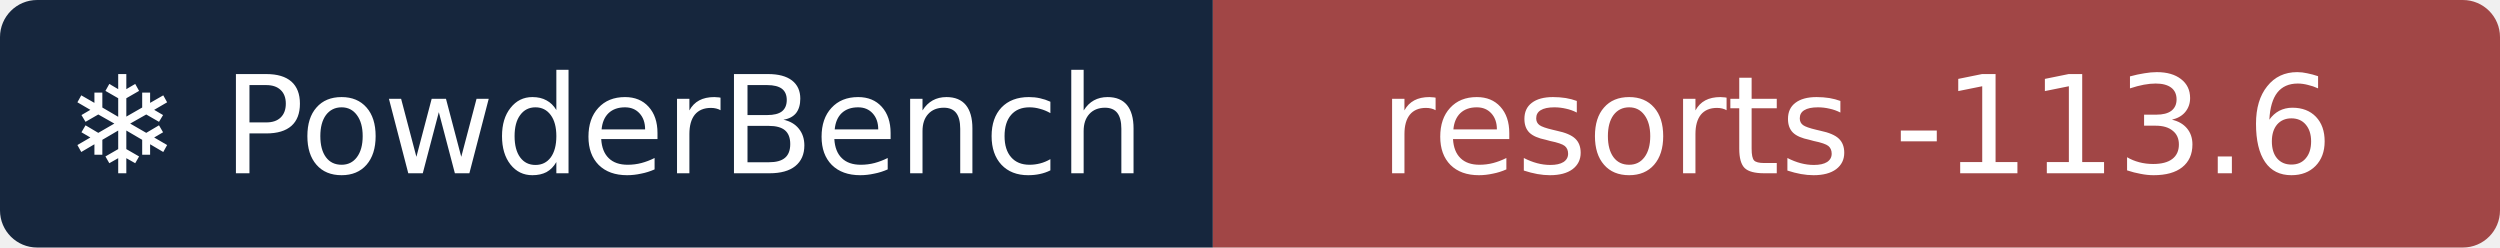
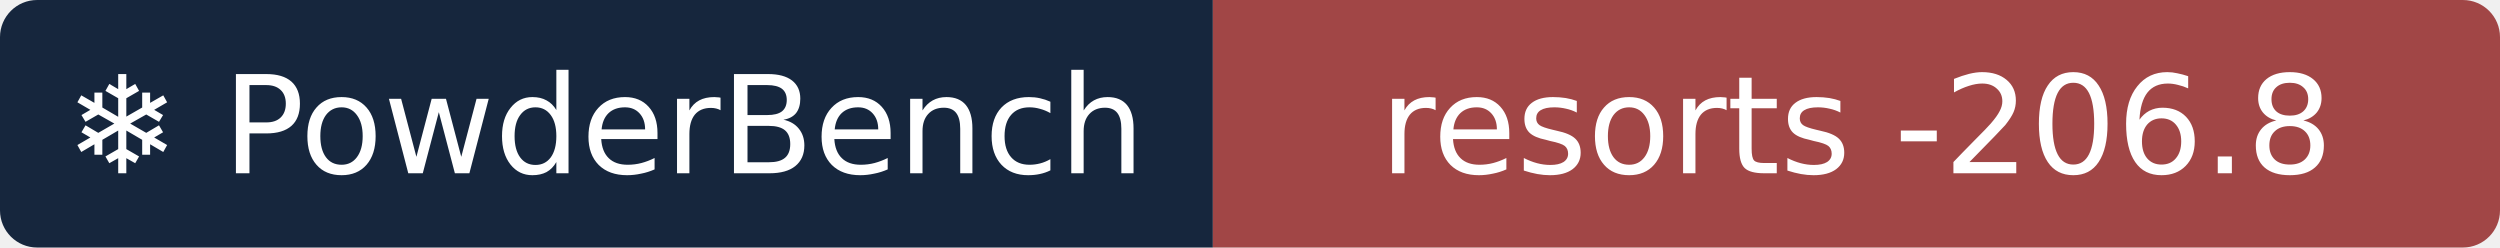
- <svg xmlns="http://www.w3.org/2000/svg" width="202" height="20" role="img" aria-label="❄ PowderBench: resorts -113.6">
+ <svg xmlns="http://www.w3.org/2000/svg" width="202" height="20" role="img" aria-label="❄ PowderBench: resorts -206.8">
  <clipPath id="r">
    <rect width="202" height="20" rx="3" />
  </clipPath>
  <g clip-path="url(#r)">
    <rect width="98" height="20" fill="#16263d" />
    <rect x="98" width="104" height="20" fill="#a14646" />
  </g>
  <g fill="#fff" text-anchor="middle" font-family="Verdana,DejaVu Sans,sans-serif" font-size="11">
    <text x="48.9" y="14">❄ PowderBench</text>
-     <text x="150.0" y="14">resorts -113.6</text>
+     <text x="150.0" y="14">resorts -206.8</text>
  </g>
</svg>
